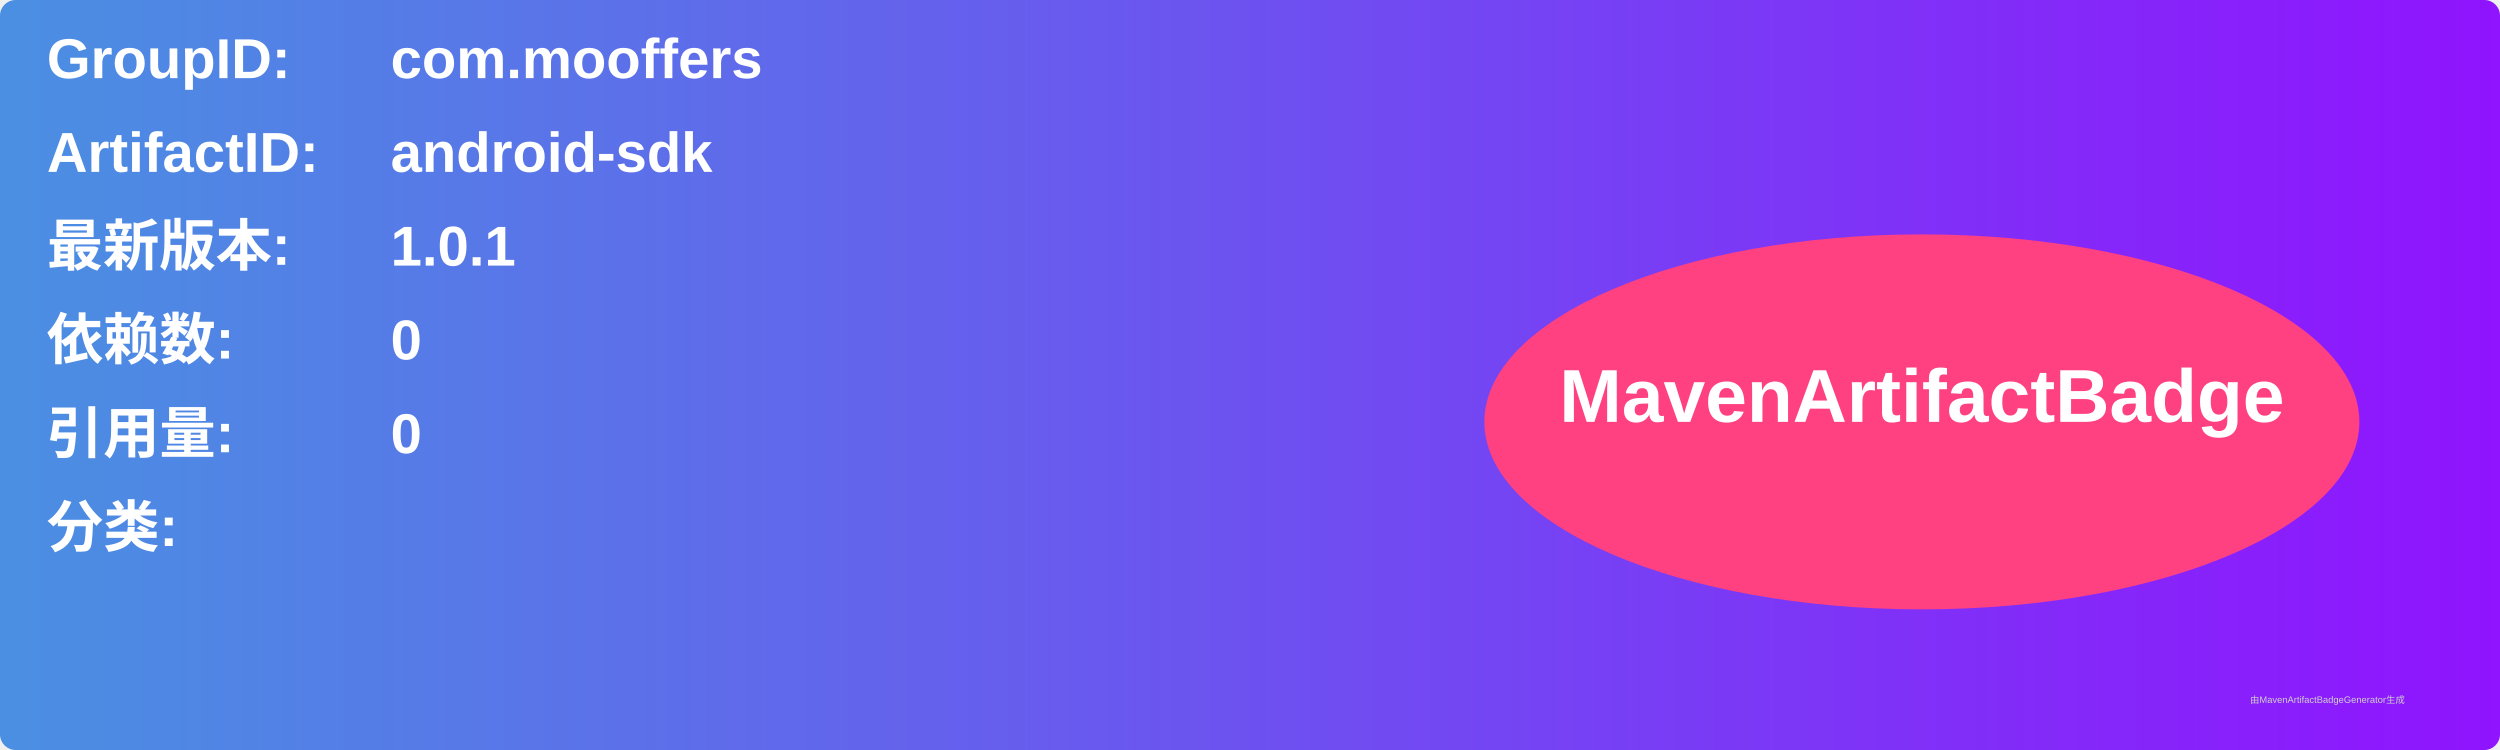
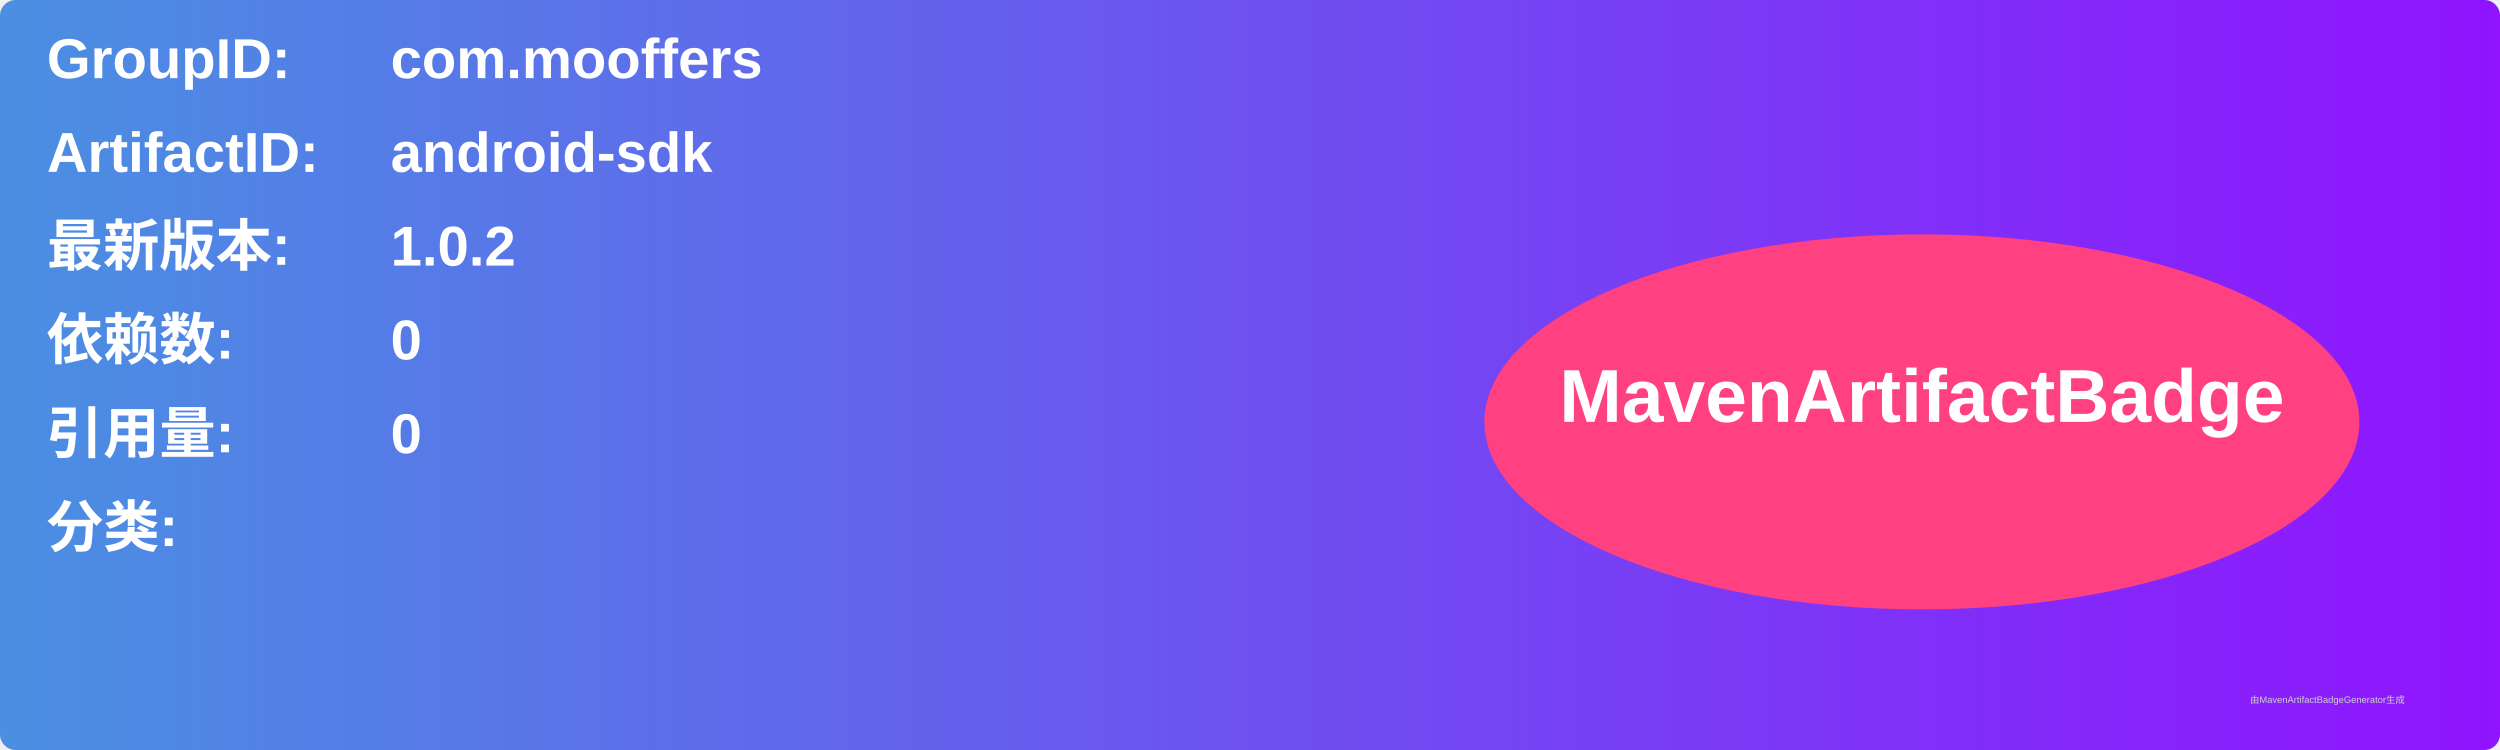
<svg xmlns="http://www.w3.org/2000/svg" width="800" height="240" viewBox="0 0 800 240">
  <linearGradient id="grad" x1="0%" y1="0%" x2="100%" y2="0%">
    <stop offset="0%" stop-color="#4a90e2" />
    <stop offset="100%" stop-color="#9013fe" />
  </linearGradient>
  <rect width="100%" height="100%" rx="5" ry="5" fill="url(#grad)" />
  <g transform="translate(15, 15)">
    <text x="0" y="10" font-family="Arial" font-size="18" fill="white" font-weight="bold" width="260">GroupID:</text>
    <text x="110" y="10" font-family="Arial" font-size="18" fill="white" font-weight="bold" width="460">com.mooffers</text>
    <text x="0" y="40" font-family="Arial" font-size="18" fill="white" font-weight="bold" width="260">ArtifactID:</text>
    <text x="110" y="40" font-family="Arial" font-size="18" fill="white" font-weight="bold" width="460">android-sdk</text>
    <text x="0" y="70" font-family="Arial" font-size="18" fill="white" font-weight="bold">最新版本:</text>
    <text x="110" y="70" font-family="Arial" font-size="18" fill="white" font-weight="bold">
-       <tspan font-weight="bold">1.0.1</tspan>
+       <tspan font-weight="bold">1.0.2</tspan>
    </text>
    <text x="0" y="100" font-family="Arial" font-size="18" fill="white" font-weight="bold">依赖数: </text>
    <text x="110" y="100" font-family="Arial" font-size="18" fill="white">
      <tspan font-weight="bold">0</tspan>
    </text>
    <text x="0" y="130" font-family="Arial" font-size="18" fill="white" font-weight="bold">引用量: </text>
    <text x="110" y="130" font-family="Arial" font-size="18" fill="white">
      <tspan font-weight="bold">0</tspan>
    </text>
    <text x="0" y="160" font-family="Arial" font-size="18" fill="white" font-weight="bold">分类:</text>
    <text x="10" y="190" font-family="Arial" font-size="10" fill="white">
      <tspan font-weight="bold" />
    </text>
    <ellipse cx="600" cy="120" rx="140" ry="60" fill="#ff4081" />
    <text x="600" y="120" text-anchor="middle" font-family="Arial" font-size="24" fill="white" font-weight="bold">MavenArtifactBadge</text>
  </g>
  <text x="720" y="225" font-family="Arial" font-size="3" fill="#d0d0d0">由MavenArtifactBadgeGenerator生成</text>
</svg>
